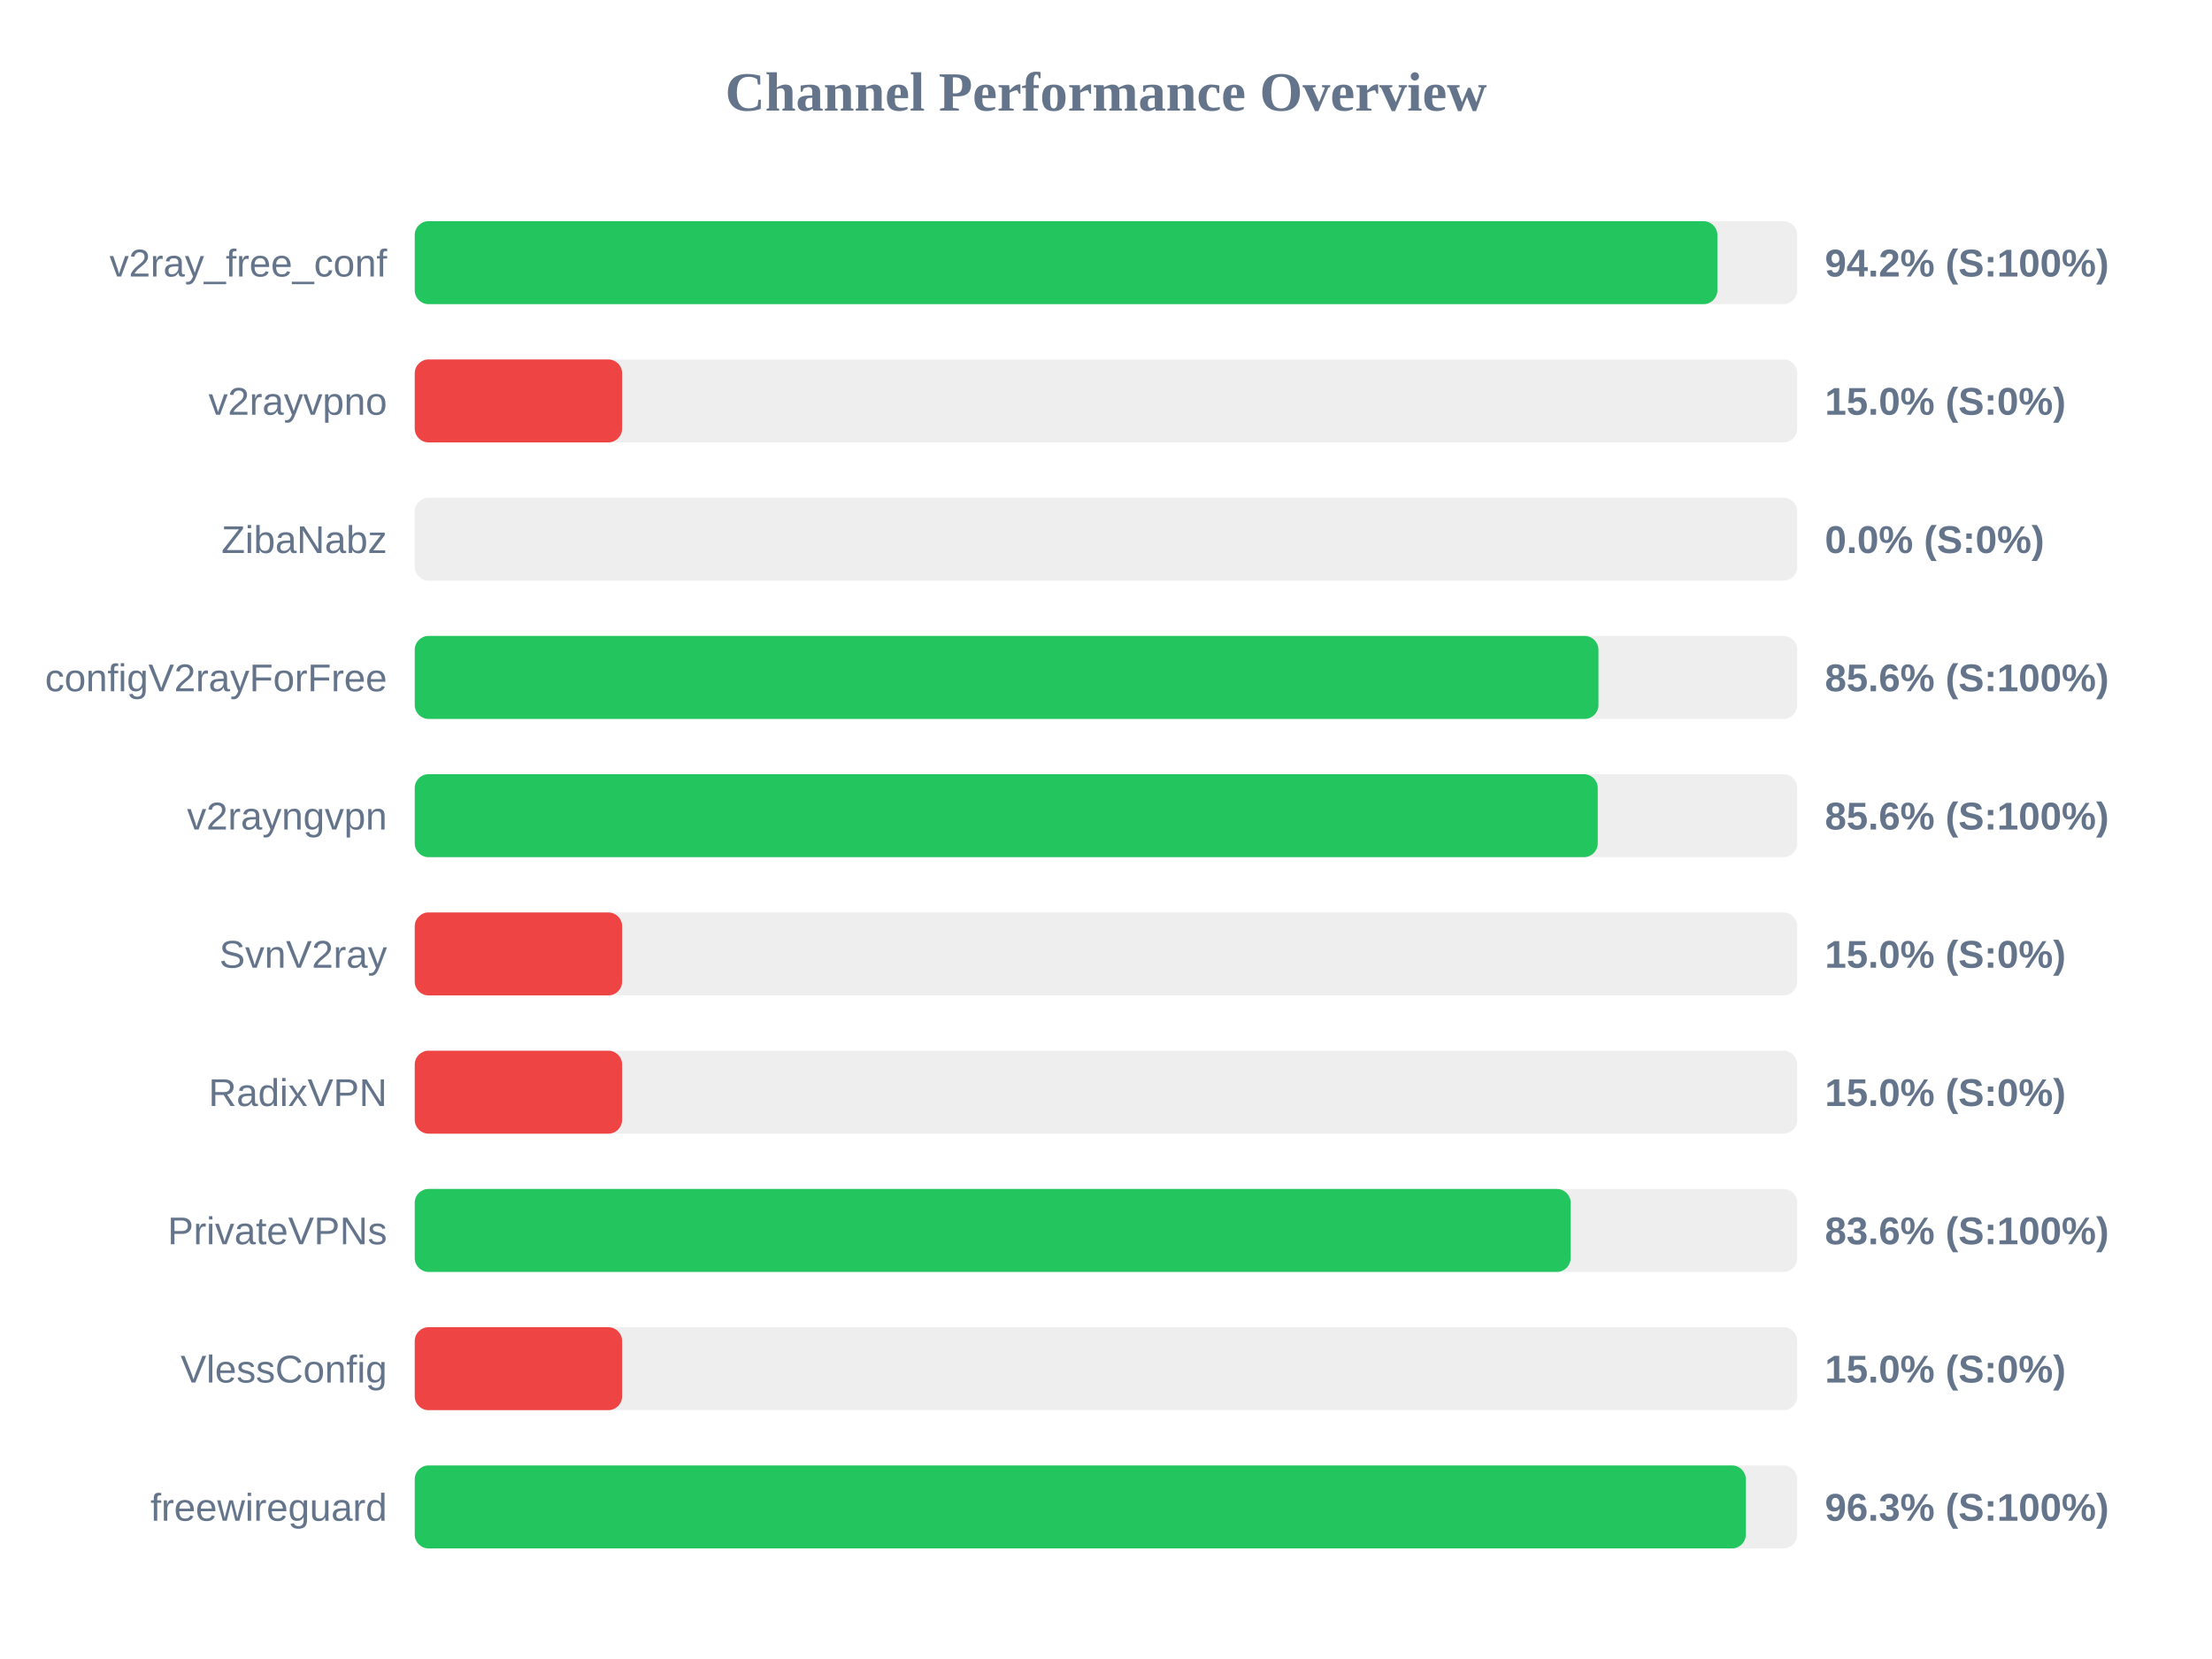
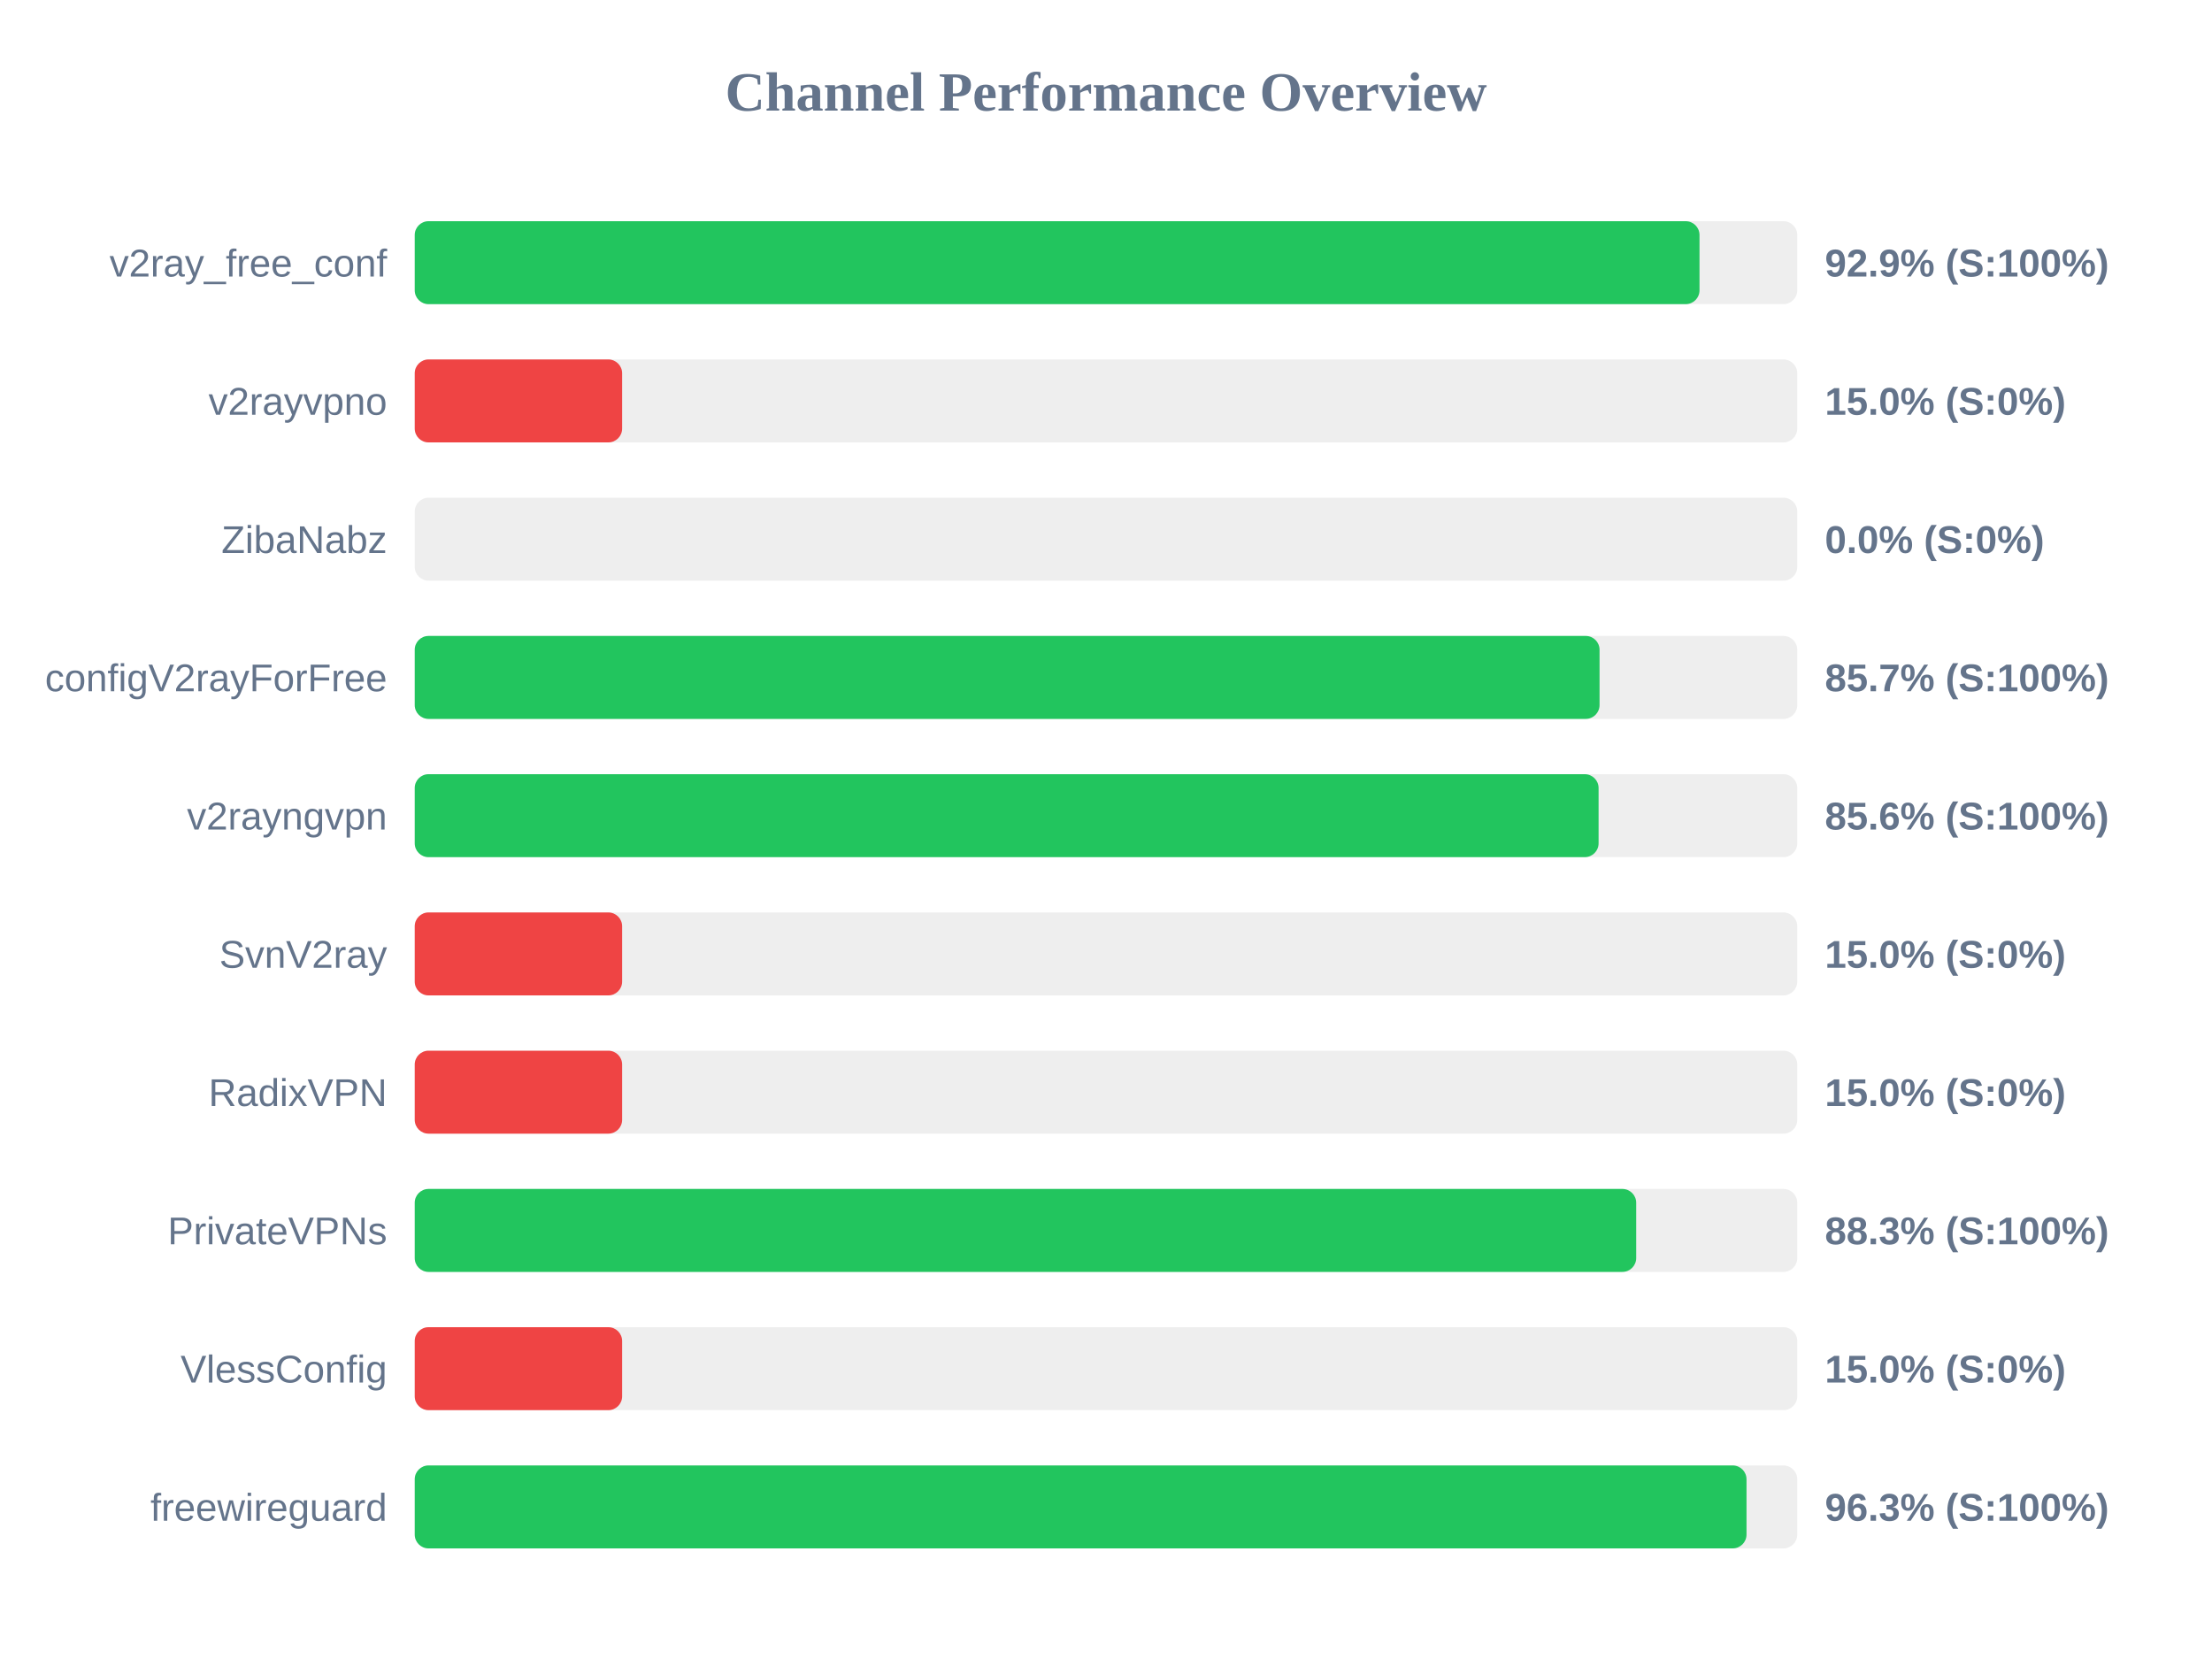
<svg xmlns="http://www.w3.org/2000/svg" width="800" height="600" version="1.1">
  <style>
        .row { font: 14px Arial; fill: #64748b; }
        .score { font: bold 14px Arial; fill: #64748b; }
    </style>
  <text x="400" y="40" text-anchor="middle" font-size="20px" font-weight="bold" fill="#64748b">Channel Performance Overview</text>
  <rect x="150" y="80" width="500" height="30" fill="#eee" rx="5" />
-   <rect x="150" y="80" width="471.1" height="30" fill="#22c55e" rx="5" />
+   <rect x="150" y="80" width="464.65" height="30" fill="#22c55e" rx="5" />
  <text x="140" y="100" text-anchor="end" class="row">v2ray_free_conf</text>
-   <text x="660" y="100" text-anchor="start" class="score">94.2% (S:100%)</text>
+   <text x="660" y="100" text-anchor="start" class="score">92.9% (S:100%)</text>
  <rect x="150" y="130" width="500" height="30" fill="#eee" rx="5" />
  <rect x="150" y="130" width="75.0" height="30" fill="#ef4444" rx="5" />
  <text x="140" y="150" text-anchor="end" class="row">v2rayvpno</text>
  <text x="660" y="150" text-anchor="start" class="score">15.0% (S:0%)</text>
  <rect x="150" y="180" width="500" height="30" fill="#eee" rx="5" />
  <rect x="150" y="180" width="0.0" height="30" fill="#ef4444" rx="5" />
  <text x="140" y="200" text-anchor="end" class="row">ZibaNabz</text>
  <text x="660" y="200" text-anchor="start" class="score">0.0% (S:0%)</text>
  <rect x="150" y="230" width="500" height="30" fill="#eee" rx="5" />
-   <rect x="150" y="230" width="428.1" height="30" fill="#22c55e" rx="5" />
+   <rect x="150" y="230" width="428.5" height="30" fill="#22c55e" rx="5" />
  <text x="140" y="250" text-anchor="end" class="row">configV2rayForFree</text>
-   <text x="660" y="250" text-anchor="start" class="score">85.6% (S:100%)</text>
+   <text x="660" y="250" text-anchor="start" class="score">85.7% (S:100%)</text>
  <rect x="150" y="280" width="500" height="30" fill="#eee" rx="5" />
-   <rect x="150" y="280" width="427.85" height="30" fill="#22c55e" rx="5" />
+   <rect x="150" y="280" width="428.15" height="30" fill="#22c55e" rx="5" />
  <text x="140" y="300" text-anchor="end" class="row">v2rayngvpn</text>
  <text x="660" y="300" text-anchor="start" class="score">85.6% (S:100%)</text>
  <rect x="150" y="330" width="500" height="30" fill="#eee" rx="5" />
  <rect x="150" y="330" width="75.0" height="30" fill="#ef4444" rx="5" />
  <text x="140" y="350" text-anchor="end" class="row">SvnV2ray</text>
  <text x="660" y="350" text-anchor="start" class="score">15.0% (S:0%)</text>
  <rect x="150" y="380" width="500" height="30" fill="#eee" rx="5" />
  <rect x="150" y="380" width="75.0" height="30" fill="#ef4444" rx="5" />
  <text x="140" y="400" text-anchor="end" class="row">RadixVPN</text>
  <text x="660" y="400" text-anchor="start" class="score">15.0% (S:0%)</text>
  <rect x="150" y="430" width="500" height="30" fill="#eee" rx="5" />
-   <rect x="150" y="430" width="418.05" height="30" fill="#22c55e" rx="5" />
+   <rect x="150" y="430" width="441.75" height="30" fill="#22c55e" rx="5" />
  <text x="140" y="450" text-anchor="end" class="row">PrivateVPNs</text>
-   <text x="660" y="450" text-anchor="start" class="score">83.6% (S:100%)</text>
+   <text x="660" y="450" text-anchor="start" class="score">88.3% (S:100%)</text>
  <rect x="150" y="480" width="500" height="30" fill="#eee" rx="5" />
  <rect x="150" y="480" width="75.0" height="30" fill="#ef4444" rx="5" />
  <text x="140" y="500" text-anchor="end" class="row">VlessConfig</text>
  <text x="660" y="500" text-anchor="start" class="score">15.0% (S:0%)</text>
  <rect x="150" y="530" width="500" height="30" fill="#eee" rx="5" />
-   <rect x="150" y="530" width="481.4" height="30" fill="#22c55e" rx="5" />
+   <rect x="150" y="530" width="481.65" height="30" fill="#22c55e" rx="5" />
  <text x="140" y="550" text-anchor="end" class="row">freewireguard</text>
  <text x="660" y="550" text-anchor="start" class="score">96.3% (S:100%)</text>
</svg>
